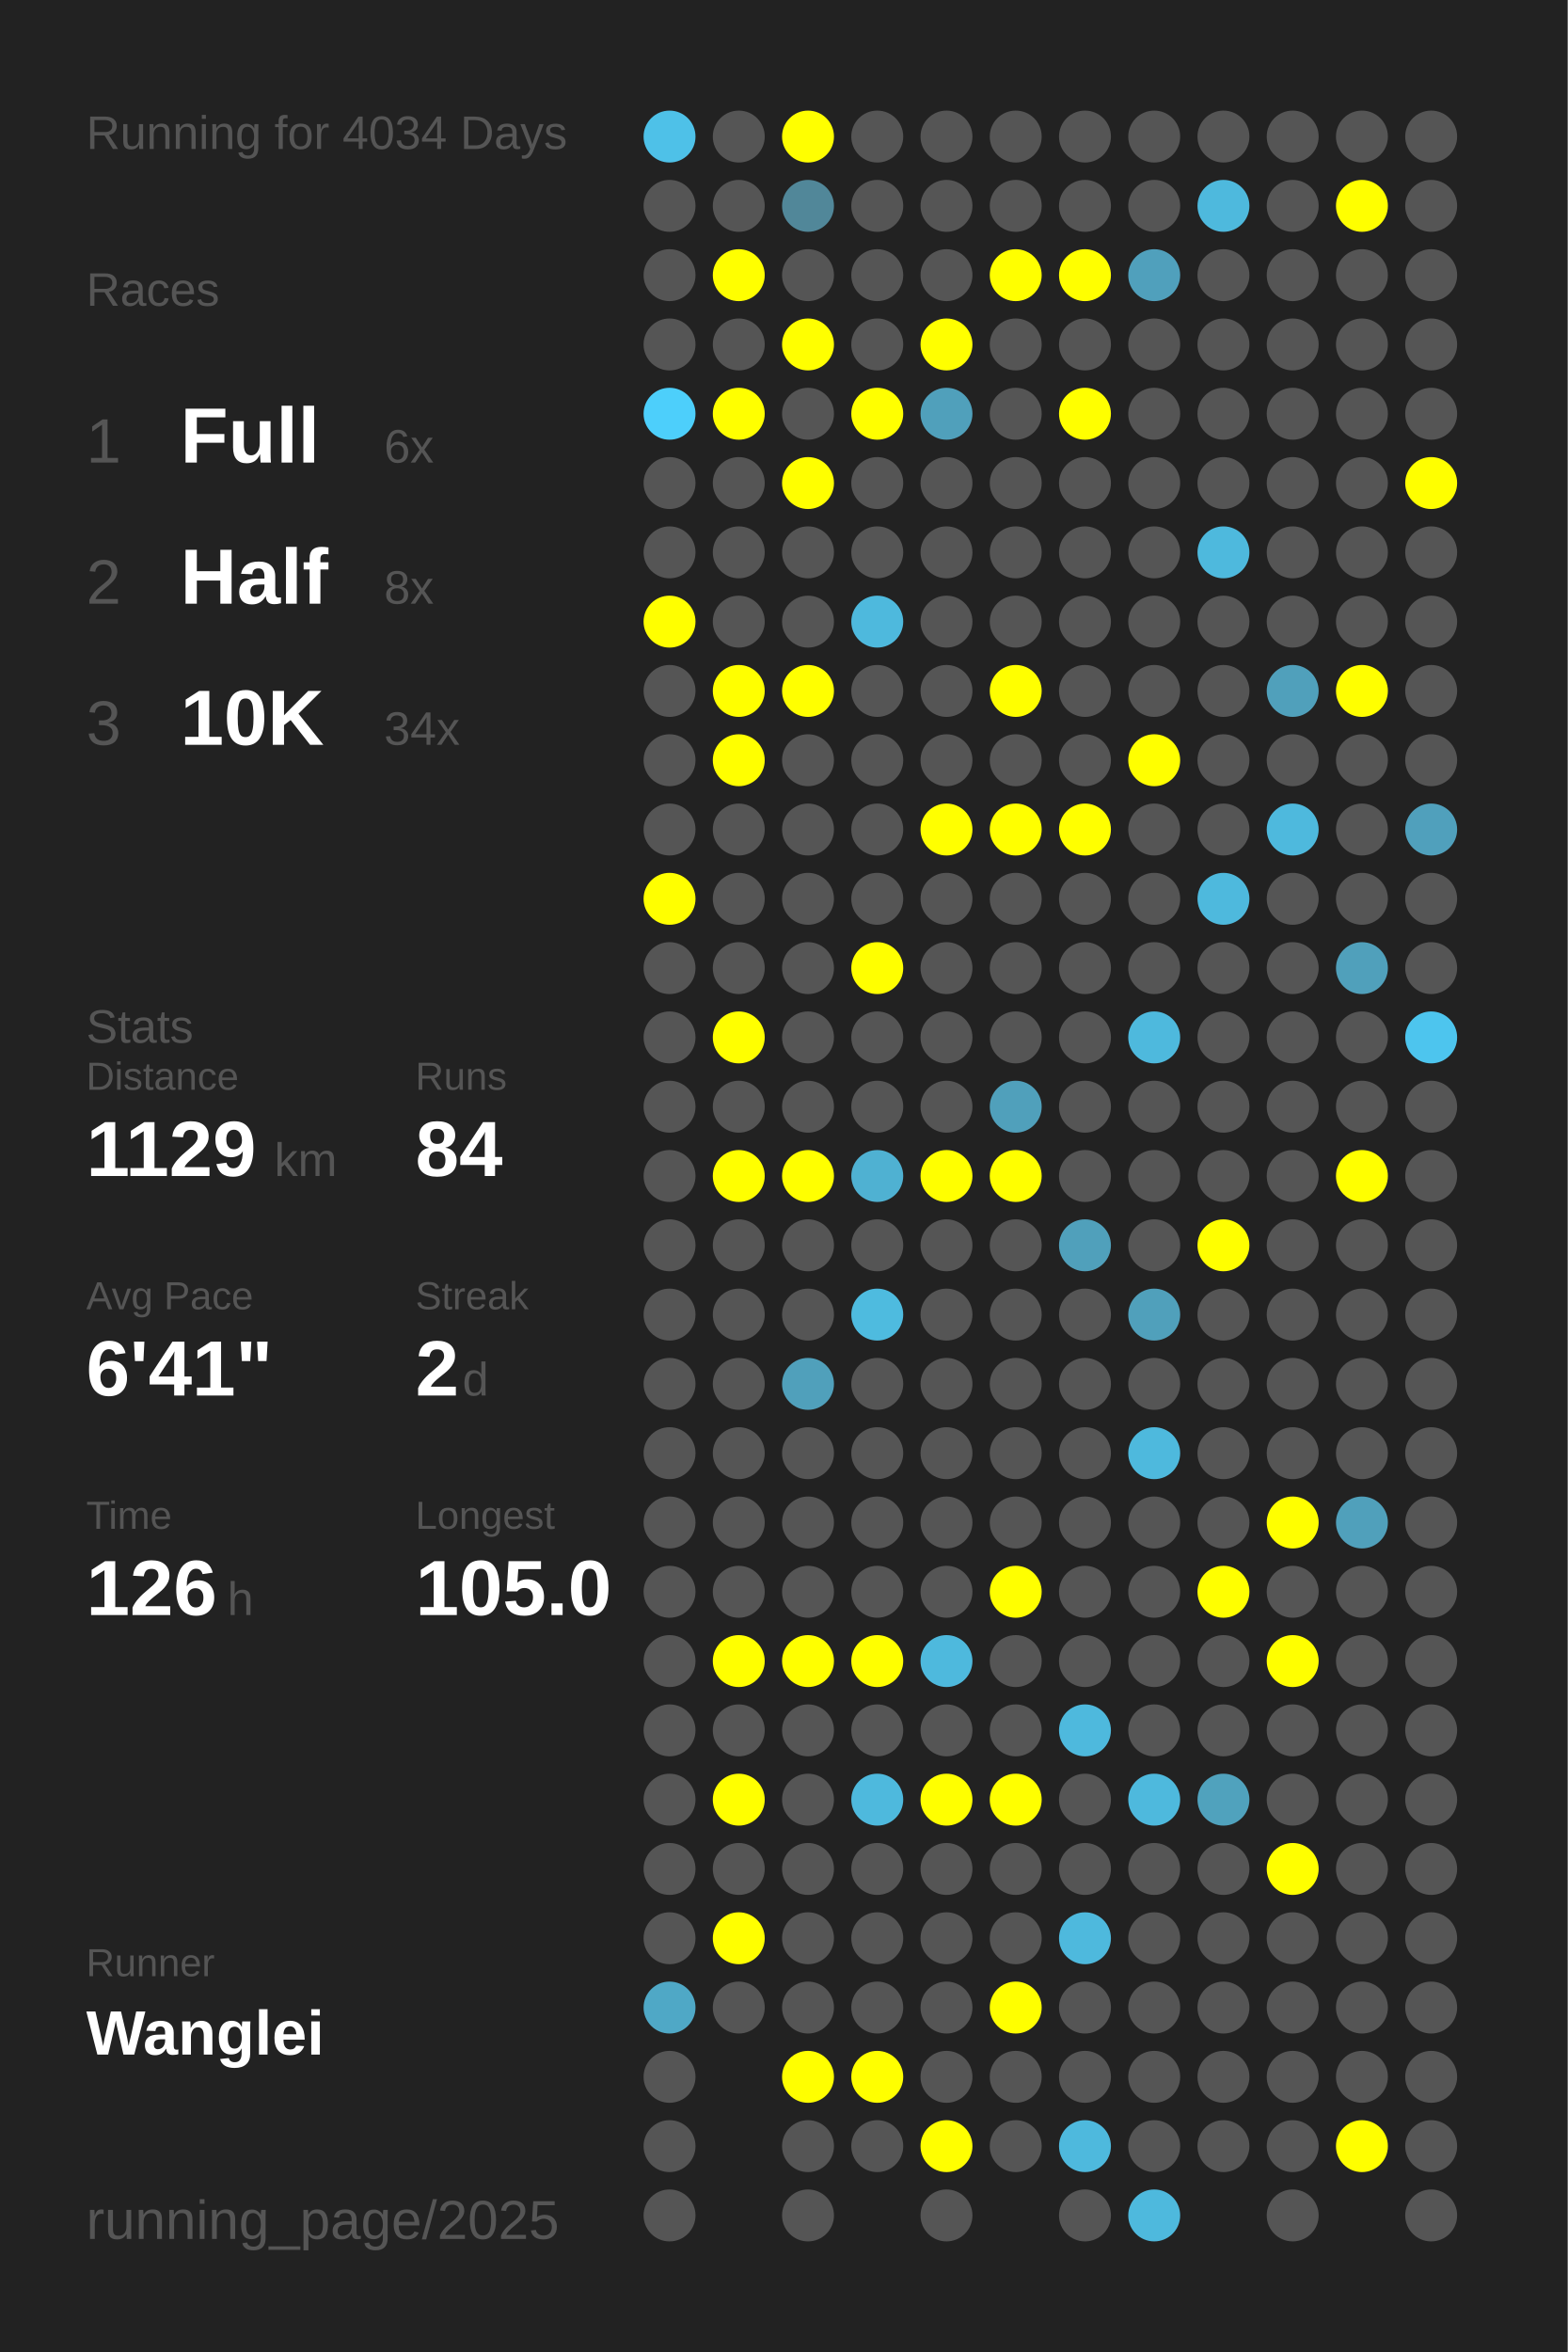
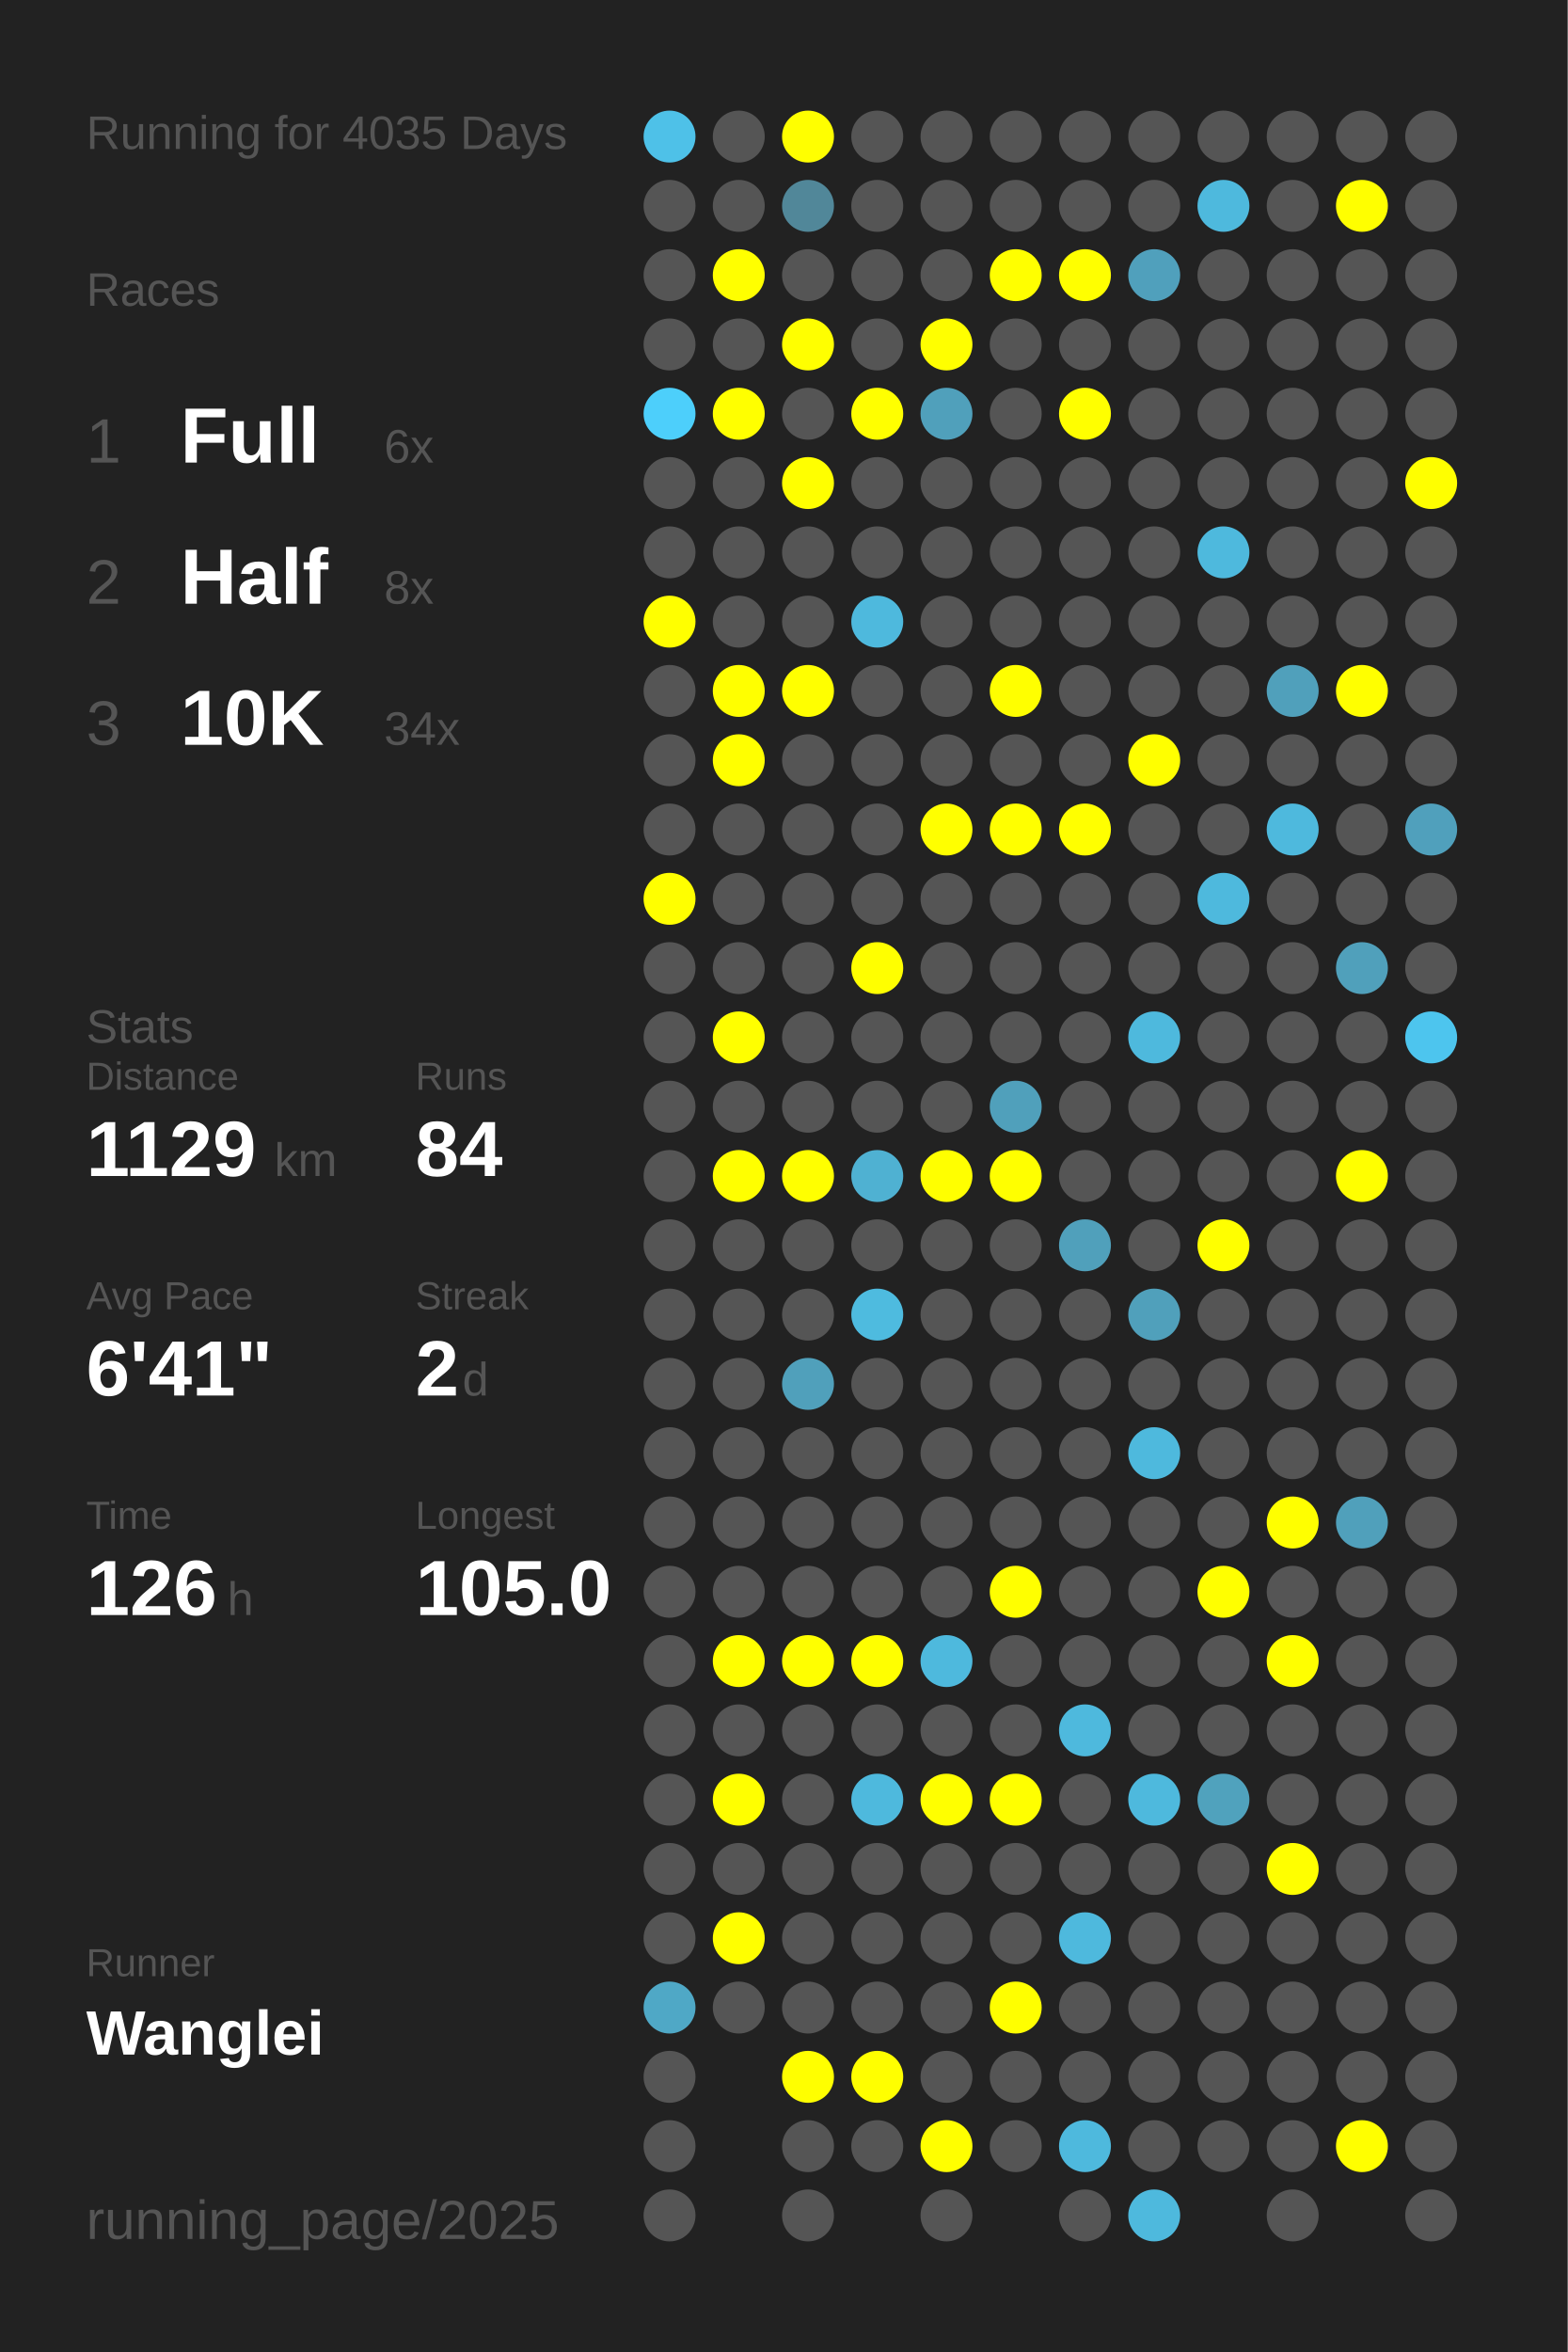
<svg xmlns="http://www.w3.org/2000/svg" baseProfile="full" height="300mm" version="1.1" viewBox="0,0,200,300" width="200mm">
  <defs />
  <rect fill="#222222" height="300" width="200" x="0" y="0" />
-   <text fill="#555555" style="font-size:6px; font-family:Arial;" x="11" y="19">Running for 4034 Days</text>
+   <text fill="#555555" style="font-size:6px; font-family:Arial;" x="11" y="19">Running for 4035 Days</text>
  <text fill="#555555" style="font-size:6px; font-family:Arial;" x="11" y="39">Races</text>
  <text fill="#555555" style="font-size:8px; font-family:Arial;" x="11" y="59">1</text>
  <text fill="#FFFFFF" style="font-size:10px; font-family:Arial; font-weight:bold;" x="23" y="59">Full</text>
  <text fill="#555555" style="font-size:6px; font-family:Arial;" x="49" y="59">6x</text>
  <text fill="#555555" style="font-size:8px; font-family:Arial;" x="11" y="77">2</text>
  <text fill="#FFFFFF" style="font-size:10px; font-family:Arial; font-weight:bold;" x="23" y="77">Half</text>
  <text fill="#555555" style="font-size:6px; font-family:Arial;" x="49" y="77">8x</text>
  <text fill="#555555" style="font-size:8px; font-family:Arial;" x="11" y="95">3</text>
  <text fill="#FFFFFF" style="font-size:10px; font-family:Arial; font-weight:bold;" x="23" y="95">10K</text>
  <text fill="#555555" style="font-size:6px; font-family:Arial;" x="49" y="95">34x</text>
  <text fill="#555555" style="font-size:6px; font-family:Arial;" x="11" y="133">Stats</text>
  <text fill="#555555" style="font-size:5px; font-family:Arial;" x="11" y="139">Distance</text>
  <text fill="#FFFFFF" style="font-size:10px; font-family:Arial; font-weight:bold;" x="11" y="150">1129</text>
  <text fill="#555555" style="font-size:6px; font-family:Arial;" x="35" y="150">km</text>
  <text fill="#555555" style="font-size:5px; font-family:Arial;" x="53" y="139">Runs</text>
  <text fill="#FFFFFF" style="font-size:10px; font-family:Arial; font-weight:bold;" x="53" y="150">84</text>
  <text fill="#555555" style="font-size:5px; font-family:Arial;" x="11" y="167">Avg Pace</text>
  <text fill="#FFFFFF" style="font-size:10px; font-family:Arial; font-weight:bold;" x="11" y="178">6'41"</text>
  <text fill="#555555" style="font-size:5px; font-family:Arial;" x="53" y="167">Streak</text>
  <text fill="#FFFFFF" style="font-size:10px; font-family:Arial; font-weight:bold;" x="53" y="178">2</text>
  <text fill="#555555" style="font-size:6px; font-family:Arial;" x="59" y="178">d</text>
  <text fill="#555555" style="font-size:5px; font-family:Arial;" x="11" y="195">Time</text>
  <text fill="#FFFFFF" style="font-size:10px; font-family:Arial; font-weight:bold;" x="11" y="206">126</text>
  <text fill="#555555" style="font-size:6px; font-family:Arial;" x="29" y="206">h</text>
  <text fill="#555555" style="font-size:5px; font-family:Arial;" x="53" y="195">Longest</text>
  <text fill="#FFFFFF" style="font-size:10px; font-family:Arial; font-weight:bold;" x="53" y="206">105.0</text>
  <text fill="#555555" style="font-size:5px; font-family:Arial;" x="11" y="252.065">Runner</text>
  <text fill="#FFFFFF" style="font-size:8px; font-family:Arial; font-weight:bold;" x="11" y="262.065">Wanglei</text>
  <text fill="#555555" style="font-size:7px; font-family:Arial;" x="11" y="285.581">running_page/2025</text>
  <circle cx="85.417" cy="17.419" fill="#4ec1e8" r="3.312" />
  <circle cx="85.417" cy="26.258" fill="#555555" r="3.312" />
  <circle cx="85.417" cy="35.097" fill="#555555" r="3.312" />
  <circle cx="85.417" cy="43.935" fill="#555555" r="3.312" />
  <circle cx="85.417" cy="52.774" fill="#4dcffb" r="3.312" />
  <circle cx="85.417" cy="61.613" fill="#555555" r="3.312" />
  <circle cx="85.417" cy="70.452" fill="#555555" r="3.312" />
  <circle cx="85.417" cy="79.29" fill="#FFFF00" r="3.312" />
  <circle cx="85.417" cy="88.129" fill="#555555" r="3.312" />
  <circle cx="85.417" cy="96.968" fill="#555555" r="3.312" />
  <circle cx="85.417" cy="105.806" fill="#555555" r="3.312" />
  <circle cx="85.417" cy="114.645" fill="#FFFF00" r="3.312" />
  <circle cx="85.417" cy="123.484" fill="#555555" r="3.312" />
  <circle cx="85.417" cy="132.323" fill="#555555" r="3.312" />
  <circle cx="85.417" cy="141.161" fill="#555555" r="3.312" />
  <circle cx="85.417" cy="150" fill="#555555" r="3.312" />
  <circle cx="85.417" cy="158.839" fill="#555555" r="3.312" />
  <circle cx="85.417" cy="167.677" fill="#555555" r="3.312" />
  <circle cx="85.417" cy="176.516" fill="#555555" r="3.312" />
  <circle cx="85.417" cy="185.355" fill="#555555" r="3.312" />
  <circle cx="85.417" cy="194.194" fill="#555555" r="3.312" />
  <circle cx="85.417" cy="203.032" fill="#555555" r="3.312" />
  <circle cx="85.417" cy="211.871" fill="#555555" r="3.312" />
  <circle cx="85.417" cy="220.71" fill="#555555" r="3.312" />
  <circle cx="85.417" cy="229.548" fill="#555555" r="3.312" />
  <circle cx="85.417" cy="238.387" fill="#555555" r="3.312" />
  <circle cx="85.417" cy="247.226" fill="#555555" r="3.312" />
  <circle cx="85.417" cy="256.065" fill="#4fa8c6" r="3.312" />
  <circle cx="85.417" cy="264.903" fill="#555555" r="3.312" />
  <circle cx="85.417" cy="273.742" fill="#555555" r="3.312" />
  <circle cx="85.417" cy="282.581" fill="#555555" r="3.312" />
  <circle cx="94.25" cy="17.419" fill="#555555" r="3.312" />
  <circle cx="94.25" cy="26.258" fill="#555555" r="3.312" />
  <circle cx="94.25" cy="35.097" fill="#FFFF00" r="3.312" />
  <circle cx="94.25" cy="43.935" fill="#555555" r="3.312" />
  <circle cx="94.25" cy="52.774" fill="#FFFF00" r="3.312" />
  <circle cx="94.25" cy="61.613" fill="#555555" r="3.312" />
  <circle cx="94.25" cy="70.452" fill="#555555" r="3.312" />
  <circle cx="94.25" cy="79.29" fill="#555555" r="3.312" />
  <circle cx="94.25" cy="88.129" fill="#FFFF00" r="3.312" />
  <circle cx="94.25" cy="96.968" fill="#FFFF00" r="3.312" />
  <circle cx="94.25" cy="105.806" fill="#555555" r="3.312" />
  <circle cx="94.25" cy="114.645" fill="#555555" r="3.312" />
  <circle cx="94.25" cy="123.484" fill="#555555" r="3.312" />
  <circle cx="94.25" cy="132.323" fill="#FFFF00" r="3.312" />
  <circle cx="94.25" cy="141.161" fill="#555555" r="3.312" />
  <circle cx="94.25" cy="150" fill="#FFFF00" r="3.312" />
  <circle cx="94.25" cy="158.839" fill="#555555" r="3.312" />
  <circle cx="94.25" cy="167.677" fill="#555555" r="3.312" />
  <circle cx="94.25" cy="176.516" fill="#555555" r="3.312" />
  <circle cx="94.25" cy="185.355" fill="#555555" r="3.312" />
  <circle cx="94.25" cy="194.194" fill="#555555" r="3.312" />
  <circle cx="94.25" cy="203.032" fill="#555555" r="3.312" />
  <circle cx="94.25" cy="211.871" fill="#FFFF00" r="3.312" />
  <circle cx="94.25" cy="220.71" fill="#555555" r="3.312" />
  <circle cx="94.25" cy="229.548" fill="#FFFF00" r="3.312" />
  <circle cx="94.25" cy="238.387" fill="#555555" r="3.312" />
  <circle cx="94.25" cy="247.226" fill="#FFFF00" r="3.312" />
  <circle cx="94.25" cy="256.065" fill="#555555" r="3.312" />
  <circle cx="103.083" cy="17.419" fill="#FFFF00" r="3.312" />
  <circle cx="103.083" cy="26.258" fill="#518799" r="3.312" />
  <circle cx="103.083" cy="35.097" fill="#555555" r="3.312" />
  <circle cx="103.083" cy="43.935" fill="#FFFF00" r="3.312" />
  <circle cx="103.083" cy="52.774" fill="#555555" r="3.312" />
  <circle cx="103.083" cy="61.613" fill="#FFFF00" r="3.312" />
  <circle cx="103.083" cy="70.452" fill="#555555" r="3.312" />
  <circle cx="103.083" cy="79.29" fill="#555555" r="3.312" />
  <circle cx="103.083" cy="88.129" fill="#FFFF00" r="3.312" />
  <circle cx="103.083" cy="96.968" fill="#555555" r="3.312" />
  <circle cx="103.083" cy="105.806" fill="#555555" r="3.312" />
  <circle cx="103.083" cy="114.645" fill="#555555" r="3.312" />
  <circle cx="103.083" cy="123.484" fill="#555555" r="3.312" />
  <circle cx="103.083" cy="132.323" fill="#555555" r="3.312" />
  <circle cx="103.083" cy="141.161" fill="#555555" r="3.312" />
  <circle cx="103.083" cy="150" fill="#FFFF00" r="3.312" />
  <circle cx="103.083" cy="158.839" fill="#555555" r="3.312" />
  <circle cx="103.083" cy="167.677" fill="#555555" r="3.312" />
  <circle cx="103.083" cy="176.516" fill="#50a0bb" r="3.312" />
  <circle cx="103.083" cy="185.355" fill="#555555" r="3.312" />
  <circle cx="103.083" cy="194.194" fill="#555555" r="3.312" />
  <circle cx="103.083" cy="203.032" fill="#555555" r="3.312" />
  <circle cx="103.083" cy="211.871" fill="#FFFF00" r="3.312" />
  <circle cx="103.083" cy="220.71" fill="#555555" r="3.312" />
  <circle cx="103.083" cy="229.548" fill="#555555" r="3.312" />
  <circle cx="103.083" cy="238.387" fill="#555555" r="3.312" />
  <circle cx="103.083" cy="247.226" fill="#555555" r="3.312" />
  <circle cx="103.083" cy="256.065" fill="#555555" r="3.312" />
  <circle cx="103.083" cy="264.903" fill="#FFFF00" r="3.312" />
  <circle cx="103.083" cy="273.742" fill="#555555" r="3.312" />
  <circle cx="103.083" cy="282.581" fill="#555555" r="3.312" />
  <circle cx="111.917" cy="17.419" fill="#555555" r="3.312" />
  <circle cx="111.917" cy="26.258" fill="#555555" r="3.312" />
  <circle cx="111.917" cy="35.097" fill="#555555" r="3.312" />
  <circle cx="111.917" cy="43.935" fill="#555555" r="3.312" />
  <circle cx="111.917" cy="52.774" fill="#FFFF00" r="3.312" />
  <circle cx="111.917" cy="61.613" fill="#555555" r="3.312" />
  <circle cx="111.917" cy="70.452" fill="#555555" r="3.312" />
  <circle cx="111.917" cy="79.29" fill="#4eb9dd" r="3.312" />
  <circle cx="111.917" cy="88.129" fill="#555555" r="3.312" />
  <circle cx="111.917" cy="96.968" fill="#555555" r="3.312" />
  <circle cx="111.917" cy="105.806" fill="#555555" r="3.312" />
  <circle cx="111.917" cy="114.645" fill="#555555" r="3.312" />
  <circle cx="111.917" cy="123.484" fill="#FFFF00" r="3.312" />
  <circle cx="111.917" cy="132.323" fill="#555555" r="3.312" />
  <circle cx="111.917" cy="141.161" fill="#555555" r="3.312" />
  <circle cx="111.917" cy="150" fill="#4fb1d2" r="3.312" />
  <circle cx="111.917" cy="158.839" fill="#555555" r="3.312" />
  <circle cx="111.917" cy="167.677" fill="#4ebbdf" r="3.312" />
  <circle cx="111.917" cy="176.516" fill="#555555" r="3.312" />
  <circle cx="111.917" cy="185.355" fill="#555555" r="3.312" />
  <circle cx="111.917" cy="194.194" fill="#555555" r="3.312" />
  <circle cx="111.917" cy="203.032" fill="#555555" r="3.312" />
  <circle cx="111.917" cy="211.871" fill="#FFFF00" r="3.312" />
  <circle cx="111.917" cy="220.71" fill="#555555" r="3.312" />
  <circle cx="111.917" cy="229.548" fill="#4eb9dd" r="3.312" />
  <circle cx="111.917" cy="238.387" fill="#555555" r="3.312" />
  <circle cx="111.917" cy="247.226" fill="#555555" r="3.312" />
  <circle cx="111.917" cy="256.065" fill="#555555" r="3.312" />
  <circle cx="111.917" cy="264.903" fill="#FFFF00" r="3.312" />
  <circle cx="111.917" cy="273.742" fill="#555555" r="3.312" />
  <circle cx="120.75" cy="17.419" fill="#555555" r="3.312" />
  <circle cx="120.75" cy="26.258" fill="#555555" r="3.312" />
  <circle cx="120.75" cy="35.097" fill="#555555" r="3.312" />
  <circle cx="120.75" cy="43.935" fill="#FFFF00" r="3.312" />
  <circle cx="120.75" cy="52.774" fill="#50a0bb" r="3.312" />
  <circle cx="120.75" cy="61.613" fill="#555555" r="3.312" />
  <circle cx="120.75" cy="70.452" fill="#555555" r="3.312" />
  <circle cx="120.75" cy="79.29" fill="#555555" r="3.312" />
  <circle cx="120.75" cy="88.129" fill="#555555" r="3.312" />
  <circle cx="120.75" cy="96.968" fill="#555555" r="3.312" />
  <circle cx="120.75" cy="105.806" fill="#FFFF00" r="3.312" />
  <circle cx="120.75" cy="114.645" fill="#555555" r="3.312" />
  <circle cx="120.75" cy="123.484" fill="#555555" r="3.312" />
  <circle cx="120.75" cy="132.323" fill="#555555" r="3.312" />
  <circle cx="120.75" cy="141.161" fill="#555555" r="3.312" />
  <circle cx="120.75" cy="150" fill="#FFFF00" r="3.312" />
  <circle cx="120.75" cy="158.839" fill="#555555" r="3.312" />
  <circle cx="120.75" cy="167.677" fill="#555555" r="3.312" />
  <circle cx="120.75" cy="176.516" fill="#555555" r="3.312" />
  <circle cx="120.75" cy="185.355" fill="#555555" r="3.312" />
  <circle cx="120.75" cy="194.194" fill="#555555" r="3.312" />
  <circle cx="120.75" cy="203.032" fill="#555555" r="3.312" />
  <circle cx="120.75" cy="211.871" fill="#4eb9dd" r="3.312" />
  <circle cx="120.75" cy="220.71" fill="#555555" r="3.312" />
  <circle cx="120.75" cy="229.548" fill="#FFFF00" r="3.312" />
  <circle cx="120.75" cy="238.387" fill="#555555" r="3.312" />
  <circle cx="120.75" cy="247.226" fill="#555555" r="3.312" />
  <circle cx="120.75" cy="256.065" fill="#555555" r="3.312" />
  <circle cx="120.75" cy="264.903" fill="#555555" r="3.312" />
  <circle cx="120.75" cy="273.742" fill="#FFFF00" r="3.312" />
  <circle cx="120.75" cy="282.581" fill="#555555" r="3.312" />
  <circle cx="129.583" cy="17.419" fill="#555555" r="3.312" />
  <circle cx="129.583" cy="26.258" fill="#555555" r="3.312" />
  <circle cx="129.583" cy="35.097" fill="#FFFF00" r="3.312" />
  <circle cx="129.583" cy="43.935" fill="#555555" r="3.312" />
  <circle cx="129.583" cy="52.774" fill="#555555" r="3.312" />
  <circle cx="129.583" cy="61.613" fill="#555555" r="3.312" />
  <circle cx="129.583" cy="70.452" fill="#555555" r="3.312" />
  <circle cx="129.583" cy="79.29" fill="#555555" r="3.312" />
  <circle cx="129.583" cy="88.129" fill="#FFFF00" r="3.312" />
  <circle cx="129.583" cy="96.968" fill="#555555" r="3.312" />
  <circle cx="129.583" cy="105.806" fill="#FFFF00" r="3.312" />
  <circle cx="129.583" cy="114.645" fill="#555555" r="3.312" />
  <circle cx="129.583" cy="123.484" fill="#555555" r="3.312" />
  <circle cx="129.583" cy="132.323" fill="#555555" r="3.312" />
  <circle cx="129.583" cy="141.161" fill="#50a0bb" r="3.312" />
  <circle cx="129.583" cy="150" fill="#FFFF00" r="3.312" />
  <circle cx="129.583" cy="158.839" fill="#555555" r="3.312" />
  <circle cx="129.583" cy="167.677" fill="#555555" r="3.312" />
  <circle cx="129.583" cy="176.516" fill="#555555" r="3.312" />
  <circle cx="129.583" cy="185.355" fill="#555555" r="3.312" />
  <circle cx="129.583" cy="194.194" fill="#555555" r="3.312" />
  <circle cx="129.583" cy="203.032" fill="#FFFF00" r="3.312" />
  <circle cx="129.583" cy="211.871" fill="#555555" r="3.312" />
  <circle cx="129.583" cy="220.71" fill="#555555" r="3.312" />
  <circle cx="129.583" cy="229.548" fill="#FFFF00" r="3.312" />
  <circle cx="129.583" cy="238.387" fill="#555555" r="3.312" />
  <circle cx="129.583" cy="247.226" fill="#555555" r="3.312" />
  <circle cx="129.583" cy="256.065" fill="#FFFF00" r="3.312" />
  <circle cx="129.583" cy="264.903" fill="#555555" r="3.312" />
  <circle cx="129.583" cy="273.742" fill="#555555" r="3.312" />
  <circle cx="138.417" cy="17.419" fill="#555555" r="3.312" />
  <circle cx="138.417" cy="26.258" fill="#555555" r="3.312" />
  <circle cx="138.417" cy="35.097" fill="#FFFF00" r="3.312" />
  <circle cx="138.417" cy="43.935" fill="#555555" r="3.312" />
  <circle cx="138.417" cy="52.774" fill="#FFFF00" r="3.312" />
  <circle cx="138.417" cy="61.613" fill="#555555" r="3.312" />
  <circle cx="138.417" cy="70.452" fill="#555555" r="3.312" />
  <circle cx="138.417" cy="79.29" fill="#555555" r="3.312" />
  <circle cx="138.417" cy="88.129" fill="#555555" r="3.312" />
  <circle cx="138.417" cy="96.968" fill="#555555" r="3.312" />
  <circle cx="138.417" cy="105.806" fill="#FFFF00" r="3.312" />
  <circle cx="138.417" cy="114.645" fill="#555555" r="3.312" />
  <circle cx="138.417" cy="123.484" fill="#555555" r="3.312" />
  <circle cx="138.417" cy="132.323" fill="#555555" r="3.312" />
  <circle cx="138.417" cy="141.161" fill="#555555" r="3.312" />
  <circle cx="138.417" cy="150" fill="#555555" r="3.312" />
  <circle cx="138.417" cy="158.839" fill="#50a0bb" r="3.312" />
  <circle cx="138.417" cy="167.677" fill="#555555" r="3.312" />
  <circle cx="138.417" cy="176.516" fill="#555555" r="3.312" />
  <circle cx="138.417" cy="185.355" fill="#555555" r="3.312" />
  <circle cx="138.417" cy="194.194" fill="#555555" r="3.312" />
  <circle cx="138.417" cy="203.032" fill="#555555" r="3.312" />
  <circle cx="138.417" cy="211.871" fill="#555555" r="3.312" />
  <circle cx="138.417" cy="220.71" fill="#4eb9dd" r="3.312" />
  <circle cx="138.417" cy="229.548" fill="#555555" r="3.312" />
  <circle cx="138.417" cy="238.387" fill="#555555" r="3.312" />
  <circle cx="138.417" cy="247.226" fill="#4eb9dd" r="3.312" />
  <circle cx="138.417" cy="256.065" fill="#555555" r="3.312" />
  <circle cx="138.417" cy="264.903" fill="#555555" r="3.312" />
  <circle cx="138.417" cy="273.742" fill="#4eb9dd" r="3.312" />
  <circle cx="138.417" cy="282.581" fill="#555555" r="3.312" />
  <circle cx="147.25" cy="17.419" fill="#555555" r="3.312" />
  <circle cx="147.25" cy="26.258" fill="#555555" r="3.312" />
  <circle cx="147.25" cy="35.097" fill="#50a0bc" r="3.312" />
  <circle cx="147.25" cy="43.935" fill="#555555" r="3.312" />
  <circle cx="147.25" cy="52.774" fill="#555555" r="3.312" />
  <circle cx="147.25" cy="61.613" fill="#555555" r="3.312" />
  <circle cx="147.25" cy="70.452" fill="#555555" r="3.312" />
  <circle cx="147.25" cy="79.29" fill="#555555" r="3.312" />
  <circle cx="147.25" cy="88.129" fill="#555555" r="3.312" />
  <circle cx="147.25" cy="96.968" fill="#FFFF00" r="3.312" />
  <circle cx="147.25" cy="105.806" fill="#555555" r="3.312" />
  <circle cx="147.25" cy="114.645" fill="#555555" r="3.312" />
  <circle cx="147.25" cy="123.484" fill="#555555" r="3.312" />
  <circle cx="147.25" cy="132.323" fill="#4eb9dd" r="3.312" />
  <circle cx="147.25" cy="141.161" fill="#555555" r="3.312" />
  <circle cx="147.25" cy="150" fill="#555555" r="3.312" />
  <circle cx="147.25" cy="158.839" fill="#555555" r="3.312" />
  <circle cx="147.25" cy="167.677" fill="#50a0bb" r="3.312" />
  <circle cx="147.25" cy="176.516" fill="#555555" r="3.312" />
  <circle cx="147.25" cy="185.355" fill="#4eb9dd" r="3.312" />
  <circle cx="147.25" cy="194.194" fill="#555555" r="3.312" />
  <circle cx="147.25" cy="203.032" fill="#555555" r="3.312" />
  <circle cx="147.25" cy="211.871" fill="#555555" r="3.312" />
  <circle cx="147.25" cy="220.71" fill="#555555" r="3.312" />
  <circle cx="147.25" cy="229.548" fill="#4eb9dd" r="3.312" />
  <circle cx="147.25" cy="238.387" fill="#555555" r="3.312" />
  <circle cx="147.25" cy="247.226" fill="#555555" r="3.312" />
  <circle cx="147.25" cy="256.065" fill="#555555" r="3.312" />
  <circle cx="147.25" cy="264.903" fill="#555555" r="3.312" />
  <circle cx="147.25" cy="273.742" fill="#555555" r="3.312" />
  <circle cx="147.25" cy="282.581" fill="#4eb9dd" r="3.312" />
  <circle cx="156.083" cy="17.419" fill="#555555" r="3.312" />
  <circle cx="156.083" cy="26.258" fill="#4eb9dd" r="3.312" />
  <circle cx="156.083" cy="35.097" fill="#555555" r="3.312" />
  <circle cx="156.083" cy="43.935" fill="#555555" r="3.312" />
  <circle cx="156.083" cy="52.774" fill="#555555" r="3.312" />
  <circle cx="156.083" cy="61.613" fill="#555555" r="3.312" />
  <circle cx="156.083" cy="70.452" fill="#4eb9dd" r="3.312" />
  <circle cx="156.083" cy="79.29" fill="#555555" r="3.312" />
  <circle cx="156.083" cy="88.129" fill="#555555" r="3.312" />
  <circle cx="156.083" cy="96.968" fill="#555555" r="3.312" />
  <circle cx="156.083" cy="105.806" fill="#555555" r="3.312" />
  <circle cx="156.083" cy="114.645" fill="#4eb9dd" r="3.312" />
  <circle cx="156.083" cy="123.484" fill="#555555" r="3.312" />
  <circle cx="156.083" cy="132.323" fill="#555555" r="3.312" />
  <circle cx="156.083" cy="141.161" fill="#555555" r="3.312" />
  <circle cx="156.083" cy="150" fill="#555555" r="3.312" />
  <circle cx="156.083" cy="158.839" fill="#FFFF00" r="3.312" />
  <circle cx="156.083" cy="167.677" fill="#555555" r="3.312" />
  <circle cx="156.083" cy="176.516" fill="#555555" r="3.312" />
  <circle cx="156.083" cy="185.355" fill="#555555" r="3.312" />
  <circle cx="156.083" cy="194.194" fill="#555555" r="3.312" />
  <circle cx="156.083" cy="203.032" fill="#FFFF00" r="3.312" />
  <circle cx="156.083" cy="211.871" fill="#555555" r="3.312" />
  <circle cx="156.083" cy="220.71" fill="#555555" r="3.312" />
  <circle cx="156.083" cy="229.548" fill="#50a2bd" r="3.312" />
  <circle cx="156.083" cy="238.387" fill="#555555" r="3.312" />
  <circle cx="156.083" cy="247.226" fill="#555555" r="3.312" />
  <circle cx="156.083" cy="256.065" fill="#555555" r="3.312" />
  <circle cx="156.083" cy="264.903" fill="#555555" r="3.312" />
  <circle cx="156.083" cy="273.742" fill="#555555" r="3.312" />
  <circle cx="164.917" cy="17.419" fill="#555555" r="3.312" />
  <circle cx="164.917" cy="26.258" fill="#555555" r="3.312" />
  <circle cx="164.917" cy="35.097" fill="#555555" r="3.312" />
  <circle cx="164.917" cy="43.935" fill="#555555" r="3.312" />
  <circle cx="164.917" cy="52.774" fill="#555555" r="3.312" />
  <circle cx="164.917" cy="61.613" fill="#555555" r="3.312" />
  <circle cx="164.917" cy="70.452" fill="#555555" r="3.312" />
  <circle cx="164.917" cy="79.29" fill="#555555" r="3.312" />
  <circle cx="164.917" cy="88.129" fill="#50a0bb" r="3.312" />
  <circle cx="164.917" cy="96.968" fill="#555555" r="3.312" />
  <circle cx="164.917" cy="105.806" fill="#4eb9dd" r="3.312" />
  <circle cx="164.917" cy="114.645" fill="#555555" r="3.312" />
  <circle cx="164.917" cy="123.484" fill="#555555" r="3.312" />
  <circle cx="164.917" cy="132.323" fill="#555555" r="3.312" />
  <circle cx="164.917" cy="141.161" fill="#555555" r="3.312" />
  <circle cx="164.917" cy="150" fill="#555555" r="3.312" />
  <circle cx="164.917" cy="158.839" fill="#555555" r="3.312" />
  <circle cx="164.917" cy="167.677" fill="#555555" r="3.312" />
  <circle cx="164.917" cy="176.516" fill="#555555" r="3.312" />
  <circle cx="164.917" cy="185.355" fill="#555555" r="3.312" />
  <circle cx="164.917" cy="194.194" fill="#FFFF00" r="3.312" />
  <circle cx="164.917" cy="203.032" fill="#555555" r="3.312" />
  <circle cx="164.917" cy="211.871" fill="#FFFF00" r="3.312" />
  <circle cx="164.917" cy="220.71" fill="#555555" r="3.312" />
  <circle cx="164.917" cy="229.548" fill="#555555" r="3.312" />
  <circle cx="164.917" cy="238.387" fill="#FFFF00" r="3.312" />
  <circle cx="164.917" cy="247.226" fill="#555555" r="3.312" />
  <circle cx="164.917" cy="256.065" fill="#555555" r="3.312" />
  <circle cx="164.917" cy="264.903" fill="#555555" r="3.312" />
  <circle cx="164.917" cy="273.742" fill="#555555" r="3.312" />
  <circle cx="164.917" cy="282.581" fill="#555555" r="3.312" />
  <circle cx="173.75" cy="17.419" fill="#555555" r="3.312" />
  <circle cx="173.75" cy="26.258" fill="#FFFF00" r="3.312" />
  <circle cx="173.75" cy="35.097" fill="#555555" r="3.312" />
  <circle cx="173.75" cy="43.935" fill="#555555" r="3.312" />
  <circle cx="173.75" cy="52.774" fill="#555555" r="3.312" />
  <circle cx="173.75" cy="61.613" fill="#555555" r="3.312" />
  <circle cx="173.75" cy="70.452" fill="#555555" r="3.312" />
  <circle cx="173.75" cy="79.29" fill="#555555" r="3.312" />
  <circle cx="173.75" cy="88.129" fill="#FFFF00" r="3.312" />
  <circle cx="173.75" cy="96.968" fill="#555555" r="3.312" />
  <circle cx="173.75" cy="105.806" fill="#555555" r="3.312" />
  <circle cx="173.75" cy="114.645" fill="#555555" r="3.312" />
  <circle cx="173.75" cy="123.484" fill="#50a0bb" r="3.312" />
  <circle cx="173.75" cy="132.323" fill="#555555" r="3.312" />
  <circle cx="173.75" cy="141.161" fill="#555555" r="3.312" />
  <circle cx="173.75" cy="150" fill="#FFFF00" r="3.312" />
  <circle cx="173.75" cy="158.839" fill="#555555" r="3.312" />
  <circle cx="173.75" cy="167.677" fill="#555555" r="3.312" />
  <circle cx="173.75" cy="176.516" fill="#555555" r="3.312" />
  <circle cx="173.75" cy="185.355" fill="#555555" r="3.312" />
  <circle cx="173.75" cy="194.194" fill="#50a0bb" r="3.312" />
  <circle cx="173.75" cy="203.032" fill="#555555" r="3.312" />
  <circle cx="173.75" cy="211.871" fill="#555555" r="3.312" />
  <circle cx="173.75" cy="220.71" fill="#555555" r="3.312" />
  <circle cx="173.75" cy="229.548" fill="#555555" r="3.312" />
  <circle cx="173.75" cy="238.387" fill="#555555" r="3.312" />
  <circle cx="173.75" cy="247.226" fill="#555555" r="3.312" />
  <circle cx="173.75" cy="256.065" fill="#555555" r="3.312" />
  <circle cx="173.75" cy="264.903" fill="#555555" r="3.312" />
  <circle cx="173.75" cy="273.742" fill="#FFFF00" r="3.312" />
  <circle cx="182.583" cy="17.419" fill="#555555" r="3.312" />
  <circle cx="182.583" cy="26.258" fill="#555555" r="3.312" />
  <circle cx="182.583" cy="35.097" fill="#555555" r="3.312" />
  <circle cx="182.583" cy="43.935" fill="#555555" r="3.312" />
  <circle cx="182.583" cy="52.774" fill="#555555" r="3.312" />
  <circle cx="182.583" cy="61.613" fill="#FFFF00" r="3.312" />
  <circle cx="182.583" cy="70.452" fill="#555555" r="3.312" />
  <circle cx="182.583" cy="79.29" fill="#555555" r="3.312" />
  <circle cx="182.583" cy="88.129" fill="#555555" r="3.312" />
  <circle cx="182.583" cy="96.968" fill="#555555" r="3.312" />
  <circle cx="182.583" cy="105.806" fill="#50a0bc" r="3.312" />
  <circle cx="182.583" cy="114.645" fill="#555555" r="3.312" />
  <circle cx="182.583" cy="123.484" fill="#555555" r="3.312" />
  <circle cx="182.583" cy="132.323" fill="#4dc5ee" r="3.312" />
  <circle cx="182.583" cy="141.161" fill="#555555" r="3.312" />
  <circle cx="182.583" cy="150" fill="#555555" r="3.312" />
  <circle cx="182.583" cy="158.839" fill="#555555" r="3.312" />
  <circle cx="182.583" cy="167.677" fill="#555555" r="3.312" />
  <circle cx="182.583" cy="176.516" fill="#555555" r="3.312" />
  <circle cx="182.583" cy="185.355" fill="#555555" r="3.312" />
  <circle cx="182.583" cy="194.194" fill="#555555" r="3.312" />
  <circle cx="182.583" cy="203.032" fill="#555555" r="3.312" />
  <circle cx="182.583" cy="211.871" fill="#555555" r="3.312" />
  <circle cx="182.583" cy="220.71" fill="#555555" r="3.312" />
  <circle cx="182.583" cy="229.548" fill="#555555" r="3.312" />
  <circle cx="182.583" cy="238.387" fill="#555555" r="3.312" />
  <circle cx="182.583" cy="247.226" fill="#555555" r="3.312" />
  <circle cx="182.583" cy="256.065" fill="#555555" r="3.312" />
  <circle cx="182.583" cy="264.903" fill="#555555" r="3.312" />
  <circle cx="182.583" cy="273.742" fill="#555555" r="3.312" />
  <circle cx="182.583" cy="282.581" fill="#555555" r="3.312" />
</svg>
